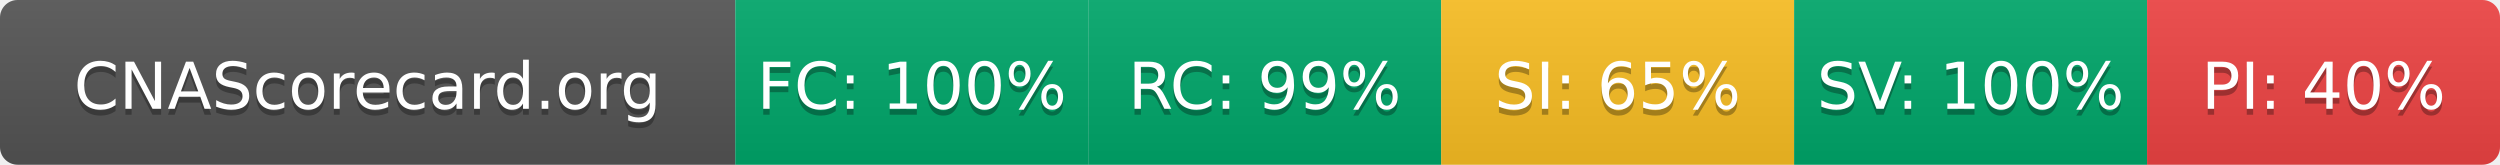
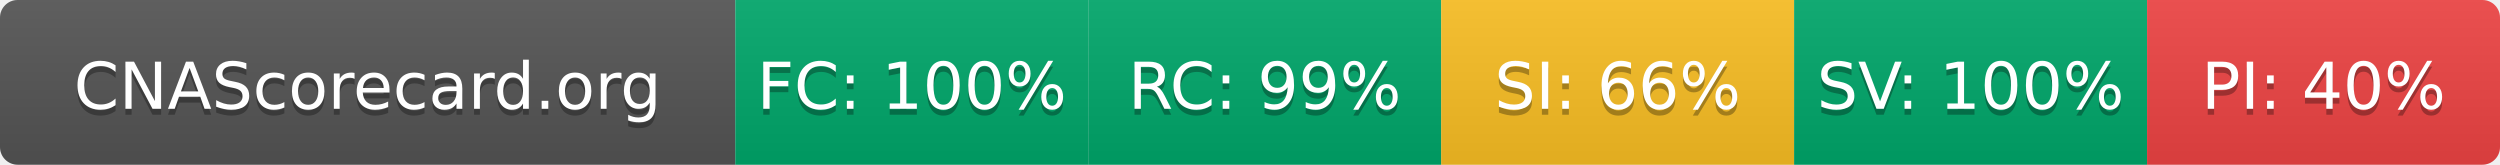
- <svg xmlns="http://www.w3.org/2000/svg" width="425" height="28" role="img" aria-label="CNAScorecard.org: FC:100% RC:99% SI:65% SV:100% PI:40%">
+ <svg xmlns="http://www.w3.org/2000/svg" width="425" height="28" role="img" aria-label="CNAScorecard.org: FC:100% RC:99% SI:66% SV:100% PI:40%">
  <linearGradient id="s" x2="0" y2="100%">
    <stop offset="0" stop-color="#bbb" stop-opacity=".1" />
    <stop offset="1" stop-opacity=".1" />
  </linearGradient>
  <clipPath id="r">
    <rect width="425" height="28" rx="3" fill="#fff" />
  </clipPath>
  <g clip-path="url(#r)">
    <rect width="125" height="28" fill="#555" />
    <rect x="125" width="60" height="28" fill="#00A86B" />
    <rect x="185" width="60" height="28" fill="#00A86B" />
    <rect x="245" width="60" height="28" fill="#FBBF24" />
    <rect x="305" width="60" height="28" fill="#00A86B" />
    <rect x="365" width="60" height="28" fill="#EF4444" />
    <rect width="425" height="28" fill="url(#s)" />
  </g>
  <g fill="#fff" text-anchor="middle" font-family="Verdana,Geneva,DejaVu Sans,sans-serif" text-rendering="geometricPrecision" font-size="110">
    <text aria-hidden="true" x="625" y="195" fill="#010101" fill-opacity=".3" transform="scale(.1)" textLength="1050">CNAScorecard.org</text>
    <text x="625" y="185" transform="scale(.1)" fill="#fff" textLength="1050">CNAScorecard.org</text>
    <text aria-hidden="true" x="1550" y="195" fill="#010101" fill-opacity=".3" transform="scale(.1)" textLength="440">FC: 100%</text>
    <text x="1550" y="185" transform="scale(.1)" fill="#fff" textLength="440">FC: 100%</text>
    <text aria-hidden="true" x="2150" y="195" fill="#010101" fill-opacity=".3" transform="scale(.1)" textLength="385">RC: 99%</text>
    <text x="2150" y="185" transform="scale(.1)" fill="#fff" textLength="385">RC: 99%</text>
-     <text aria-hidden="true" x="2750" y="195" fill="#010101" fill-opacity=".3" transform="scale(.1)" textLength="385">SI: 65%</text>
-     <text x="2750" y="185" transform="scale(.1)" fill="#fff" textLength="385">SI: 65%</text>
+     <text aria-hidden="true" x="2750" y="195" fill="#010101" fill-opacity=".3" transform="scale(.1)" textLength="385">SI: 66%</text>
+     <text x="2750" y="185" transform="scale(.1)" fill="#fff" textLength="385">SI: 66%</text>
    <text aria-hidden="true" x="3350" y="195" fill="#010101" fill-opacity=".3" transform="scale(.1)" textLength="440">SV: 100%</text>
    <text x="3350" y="185" transform="scale(.1)" fill="#fff" textLength="440">SV: 100%</text>
    <text aria-hidden="true" x="3950" y="195" fill="#010101" fill-opacity=".3" transform="scale(.1)" textLength="385">PI: 40%</text>
    <text x="3950" y="185" transform="scale(.1)" fill="#fff" textLength="385">PI: 40%</text>
  </g>
</svg>
